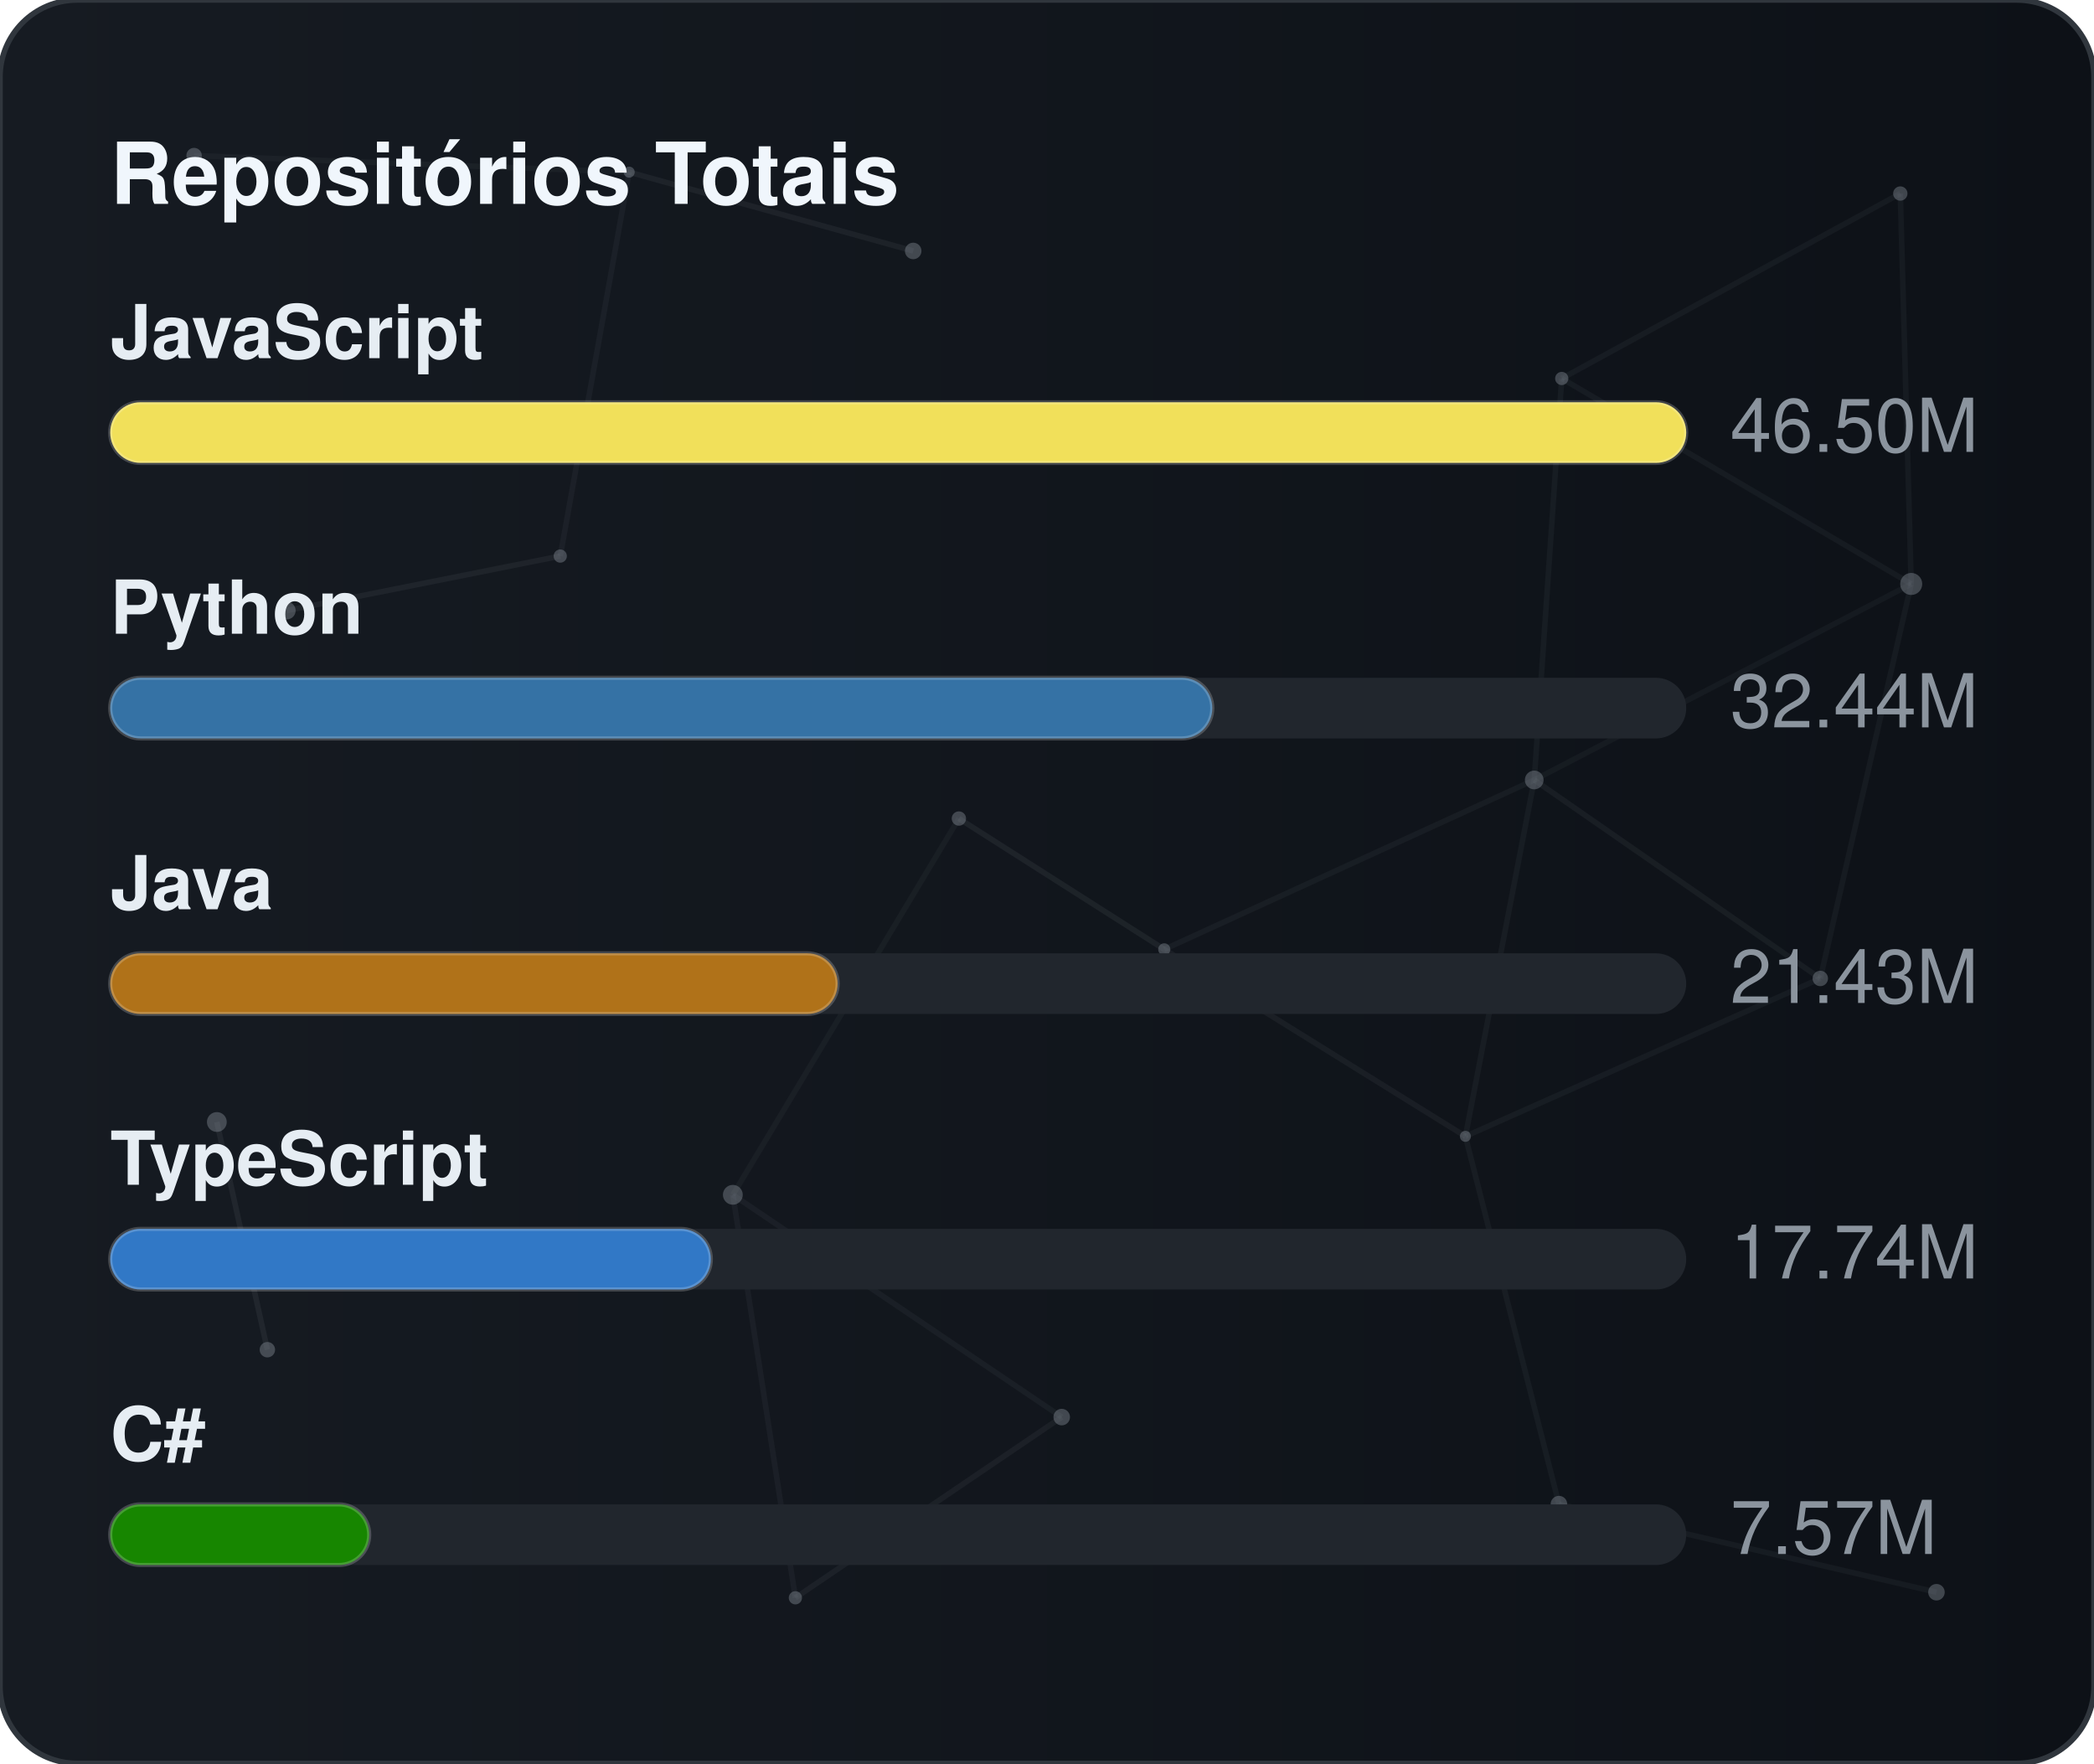
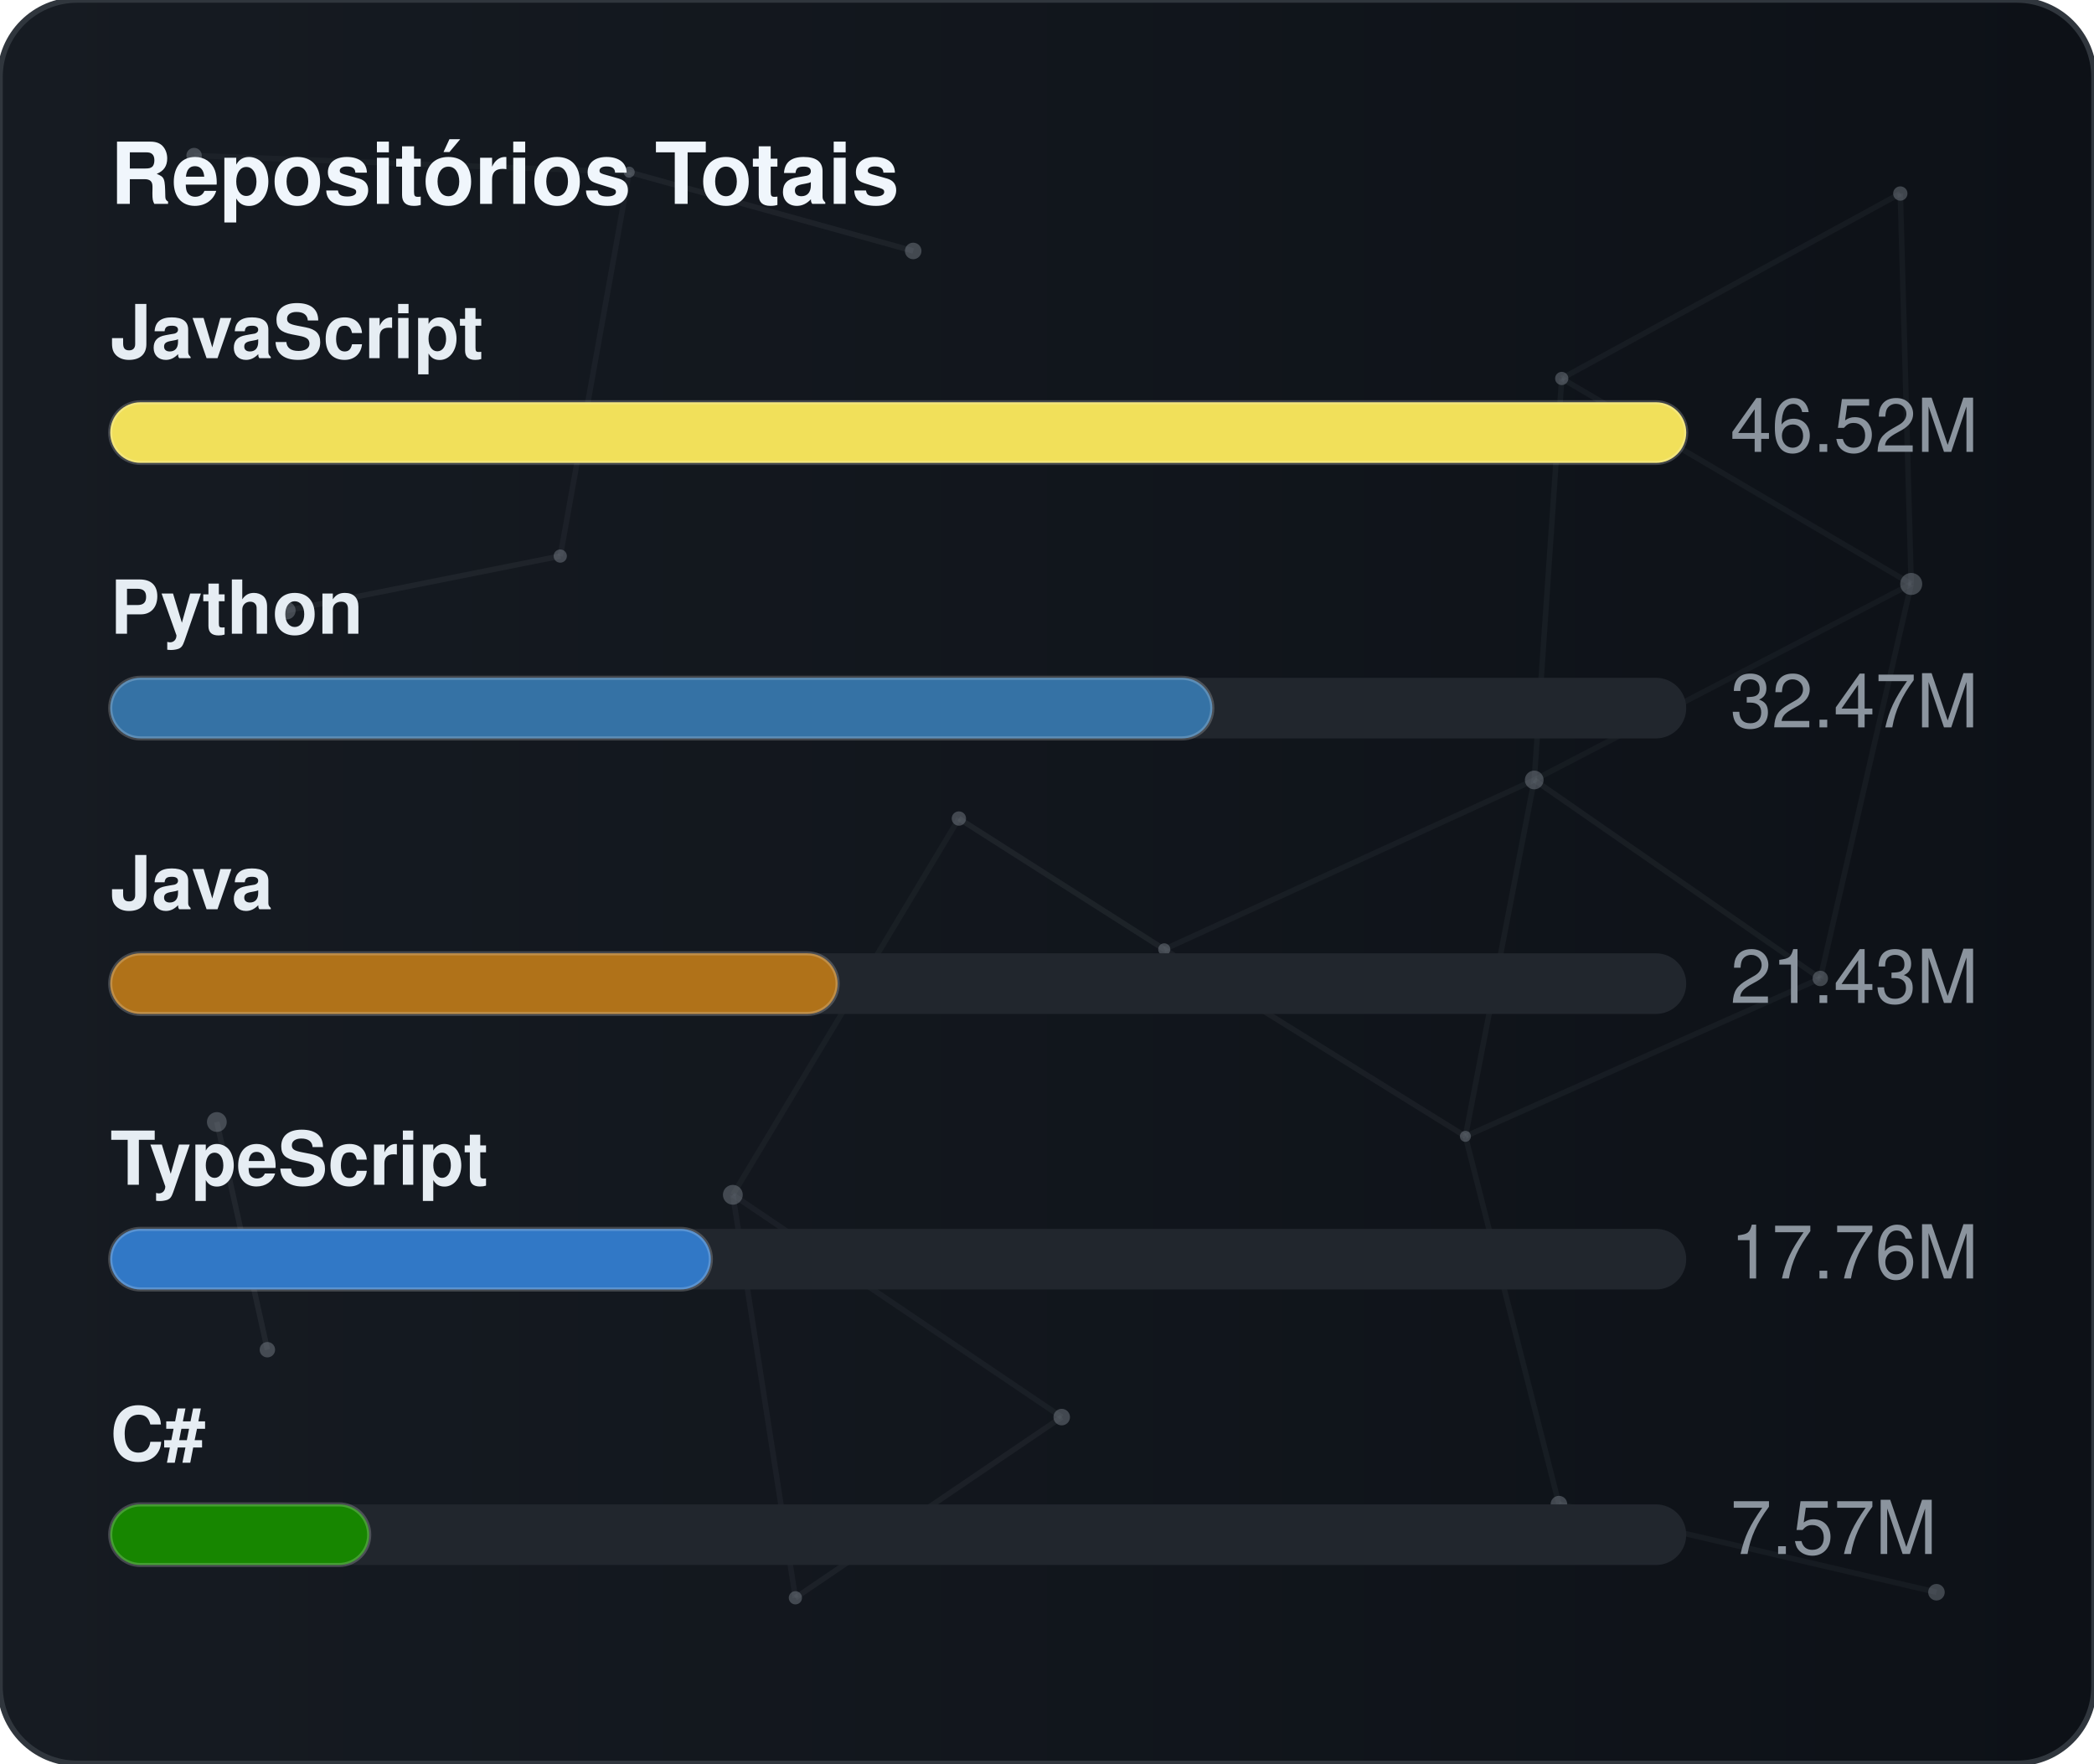
<svg xmlns="http://www.w3.org/2000/svg" width="380" height="320" viewBox="0 0 380 320" role="img" aria-label="Repositórios Totais">
  <defs>
    <linearGradient id="gradGithubTotal" x1="0%" y1="0%" x2="100%" y2="0%">
      <stop offset="0%" stop-color="#161b22" />
      <stop offset="100%" stop-color="#0d1117" />
    </linearGradient>
    <clipPath id="cardClipgradGithubTotal">
      <rect x="0" y="0" width="380" height="320" rx="14" />
    </clipPath>
  </defs>
  <style>
    text { font-family: -apple-system, BlinkMacSystemFont, "Segoe UI", Helvetica, Arial, sans-serif; font-size: 13.5px; }
    .card { fill: url(#gradGithubTotal); stroke: #30363d; stroke-width: 1; }
    .title { fill: #f0f6fc; font-weight: 700; font-size: 15.5px; }
    .lbl { fill: #e6edf3; font-weight: 600; }
    .val { fill: #8b949e; }
    .track { fill: #21262d; }
    .bar { stroke: rgba(255,255,255,0.2); stroke-width: 0.75; }
  </style>
  <rect x="0" y="0" width="380" height="320" rx="14" class="card" />
  <g clip-path="url(#cardClipgradGithubTotal)">
    <line x1="35.22" y1="28.23" x2="114.18" y2="31.24" stroke="#8b949e" stroke-width="1" opacity="0.06">
      <animate attributeName="x1" values="35.22;35.39;35.22" dur="9.6s" repeatCount="indefinite" />
      <animate attributeName="y1" values="28.23;26.86;28.23" dur="11.5s" repeatCount="indefinite" />
      <animate attributeName="x2" values="114.18;107.41;114.18" dur="10.9s" repeatCount="indefinite" />
      <animate attributeName="y2" values="31.24;28.12;31.24" dur="13.1s" repeatCount="indefinite" />
    </line>
    <line x1="114.18" y1="31.24" x2="165.72" y2="45.54" stroke="#8b949e" stroke-width="1" opacity="0.09">
      <animate attributeName="x1" values="114.18;107.41;114.18" dur="10.9s" repeatCount="indefinite" />
      <animate attributeName="y1" values="31.24;28.12;31.24" dur="13.1s" repeatCount="indefinite" />
      <animate attributeName="x2" values="165.72;156.65;165.72" dur="7.7s" repeatCount="indefinite" />
      <animate attributeName="y2" values="45.54;47.56;45.54" dur="9.2s" repeatCount="indefinite" />
    </line>
    <line x1="114.18" y1="31.24" x2="101.67" y2="100.91" stroke="#8b949e" stroke-width="1" opacity="0.07">
      <animate attributeName="x1" values="114.18;107.41;114.18" dur="10.9s" repeatCount="indefinite" />
      <animate attributeName="y1" values="31.24;28.12;31.24" dur="13.1s" repeatCount="indefinite" />
      <animate attributeName="x2" values="101.67;109.76;101.67" dur="6.4s" repeatCount="indefinite" />
      <animate attributeName="y2" values="100.91;94.52;100.91" dur="7.6s" repeatCount="indefinite" />
    </line>
    <line x1="283.41" y1="68.68" x2="344.85" y2="35.12" stroke="#8b949e" stroke-width="1" opacity="0.07">
      <animate attributeName="x1" values="283.41;282.83;283.41" dur="12.0s" repeatCount="indefinite" />
      <animate attributeName="y1" values="68.68;66.16;68.68" dur="14.4s" repeatCount="indefinite" />
      <animate attributeName="x2" values="344.85;343.1;344.85" dur="9.8s" repeatCount="indefinite" />
      <animate attributeName="y2" values="35.12;30.36;35.12" dur="11.8s" repeatCount="indefinite" />
    </line>
    <line x1="283.41" y1="68.68" x2="278.42" y2="141.54" stroke="#8b949e" stroke-width="1" opacity="0.07">
      <animate attributeName="x1" values="283.41;282.83;283.41" dur="12.0s" repeatCount="indefinite" />
      <animate attributeName="y1" values="68.68;66.16;68.68" dur="14.4s" repeatCount="indefinite" />
      <animate attributeName="x2" values="278.42;271.97;278.42" dur="6.3s" repeatCount="indefinite" />
      <animate attributeName="y2" values="141.54;140.88;141.54" dur="7.5s" repeatCount="indefinite" />
    </line>
    <line x1="283.41" y1="68.68" x2="346.83" y2="105.97" stroke="#8b949e" stroke-width="1" opacity="0.07">
      <animate attributeName="x1" values="283.41;282.83;283.41" dur="12.0s" repeatCount="indefinite" />
      <animate attributeName="y1" values="68.68;66.16;68.68" dur="14.4s" repeatCount="indefinite" />
      <animate attributeName="x2" values="346.83;354.74;346.83" dur="10.4s" repeatCount="indefinite" />
      <animate attributeName="y2" values="105.97;113.25;105.97" dur="12.5s" repeatCount="indefinite" />
    </line>
    <line x1="344.85" y1="35.12" x2="346.83" y2="105.97" stroke="#8b949e" stroke-width="1" opacity="0.07">
      <animate attributeName="x1" values="344.85;343.1;344.85" dur="9.8s" repeatCount="indefinite" />
      <animate attributeName="y1" values="35.12;30.36;35.12" dur="11.8s" repeatCount="indefinite" />
      <animate attributeName="x2" values="346.83;354.74;346.83" dur="10.4s" repeatCount="indefinite" />
      <animate attributeName="y2" values="105.97;113.25;105.97" dur="12.5s" repeatCount="indefinite" />
    </line>
    <line x1="52.05" y1="110.8" x2="101.67" y2="100.91" stroke="#8b949e" stroke-width="1" opacity="0.09">
      <animate attributeName="x1" values="52.05;49.17;52.05" dur="7.9s" repeatCount="indefinite" />
      <animate attributeName="y1" values="110.8;114.75;110.8" dur="9.5s" repeatCount="indefinite" />
      <animate attributeName="x2" values="101.67;109.76;101.67" dur="6.4s" repeatCount="indefinite" />
      <animate attributeName="y2" values="100.91;94.52;100.91" dur="7.6s" repeatCount="indefinite" />
    </line>
    <line x1="174.01" y1="148.54" x2="132.99" y2="216.82" stroke="#8b949e" stroke-width="1" opacity="0.06">
      <animate attributeName="x1" values="174.01;179.31;174.01" dur="7.4s" repeatCount="indefinite" />
      <animate attributeName="y1" values="148.54;150.39;148.54" dur="8.9s" repeatCount="indefinite" />
      <animate attributeName="x2" values="132.99;131.19;132.99" dur="9.7s" repeatCount="indefinite" />
      <animate attributeName="y2" values="216.82;223.91;216.82" dur="11.7s" repeatCount="indefinite" />
    </line>
    <line x1="174.01" y1="148.54" x2="211.28" y2="172.28" stroke="#8b949e" stroke-width="1" opacity="0.10">
      <animate attributeName="x1" values="174.01;179.31;174.01" dur="7.4s" repeatCount="indefinite" />
      <animate attributeName="y1" values="148.54;150.39;148.54" dur="8.9s" repeatCount="indefinite" />
      <animate attributeName="x2" values="211.28;207.15;211.28" dur="8.7s" repeatCount="indefinite" />
      <animate attributeName="y2" values="172.28;167.34;172.28" dur="10.4s" repeatCount="indefinite" />
    </line>
    <line x1="278.42" y1="141.54" x2="346.83" y2="105.97" stroke="#8b949e" stroke-width="1" opacity="0.06">
      <animate attributeName="x1" values="278.42;271.97;278.42" dur="6.3s" repeatCount="indefinite" />
      <animate attributeName="y1" values="141.54;140.88;141.54" dur="7.5s" repeatCount="indefinite" />
      <animate attributeName="x2" values="346.83;354.74;346.83" dur="10.4s" repeatCount="indefinite" />
      <animate attributeName="y2" values="105.97;113.25;105.97" dur="12.5s" repeatCount="indefinite" />
    </line>
    <line x1="278.42" y1="141.54" x2="211.28" y2="172.28" stroke="#8b949e" stroke-width="1" opacity="0.07">
      <animate attributeName="x1" values="278.42;271.97;278.42" dur="6.3s" repeatCount="indefinite" />
      <animate attributeName="y1" values="141.54;140.88;141.54" dur="7.5s" repeatCount="indefinite" />
      <animate attributeName="x2" values="211.28;207.15;211.28" dur="8.7s" repeatCount="indefinite" />
      <animate attributeName="y2" values="172.28;167.34;172.28" dur="10.4s" repeatCount="indefinite" />
    </line>
    <line x1="278.42" y1="141.54" x2="265.93" y2="206.21" stroke="#8b949e" stroke-width="1" opacity="0.07">
      <animate attributeName="x1" values="278.42;271.97;278.42" dur="6.3s" repeatCount="indefinite" />
      <animate attributeName="y1" values="141.54;140.88;141.54" dur="7.5s" repeatCount="indefinite" />
      <animate attributeName="x2" values="265.93;263.56;265.93" dur="8.0s" repeatCount="indefinite" />
      <animate attributeName="y2" values="206.21;213.6;206.21" dur="9.6s" repeatCount="indefinite" />
    </line>
    <line x1="278.42" y1="141.54" x2="330.33" y2="177.56" stroke="#8b949e" stroke-width="1" opacity="0.08">
      <animate attributeName="x1" values="278.42;271.97;278.42" dur="6.3s" repeatCount="indefinite" />
      <animate attributeName="y1" values="141.54;140.88;141.54" dur="7.5s" repeatCount="indefinite" />
      <animate attributeName="x2" values="330.33;321.23;330.33" dur="10.7s" repeatCount="indefinite" />
      <animate attributeName="y2" values="177.56;172.27;177.56" dur="12.8s" repeatCount="indefinite" />
    </line>
    <line x1="346.83" y1="105.97" x2="330.33" y2="177.56" stroke="#8b949e" stroke-width="1" opacity="0.07">
      <animate attributeName="x1" values="346.83;354.74;346.83" dur="10.4s" repeatCount="indefinite" />
      <animate attributeName="y1" values="105.97;113.25;105.97" dur="12.5s" repeatCount="indefinite" />
      <animate attributeName="x2" values="330.33;321.23;330.33" dur="10.7s" repeatCount="indefinite" />
      <animate attributeName="y2" values="177.56;172.27;177.56" dur="12.8s" repeatCount="indefinite" />
    </line>
    <line x1="39.35" y1="203.61" x2="48.52" y2="244.93" stroke="#8b949e" stroke-width="1" opacity="0.10">
      <animate attributeName="x1" values="39.35;29.72;39.35" dur="11.8s" repeatCount="indefinite" />
      <animate attributeName="y1" values="203.61;200.24;203.61" dur="14.2s" repeatCount="indefinite" />
      <animate attributeName="x2" values="48.52;44.33;48.52" dur="11.9s" repeatCount="indefinite" />
      <animate attributeName="y2" values="244.93;238.49;244.93" dur="14.3s" repeatCount="indefinite" />
    </line>
    <line x1="132.99" y1="216.82" x2="144.34" y2="289.95" stroke="#8b949e" stroke-width="1" opacity="0.07">
      <animate attributeName="x1" values="132.99;131.19;132.99" dur="9.7s" repeatCount="indefinite" />
      <animate attributeName="y1" values="216.82;223.91;216.82" dur="11.7s" repeatCount="indefinite" />
      <animate attributeName="x2" values="144.34;138.5;144.34" dur="6.3s" repeatCount="indefinite" />
      <animate attributeName="y2" values="289.95;282.9;289.95" dur="7.6s" repeatCount="indefinite" />
    </line>
    <line x1="132.99" y1="216.82" x2="192.67" y2="257.16" stroke="#8b949e" stroke-width="1" opacity="0.07">
      <animate attributeName="x1" values="132.99;131.19;132.99" dur="9.7s" repeatCount="indefinite" />
      <animate attributeName="y1" values="216.82;223.91;216.82" dur="11.7s" repeatCount="indefinite" />
      <animate attributeName="x2" values="192.67;196.2;192.67" dur="6.2s" repeatCount="indefinite" />
      <animate attributeName="y2" values="257.16;251.56;257.16" dur="7.5s" repeatCount="indefinite" />
    </line>
    <line x1="211.28" y1="172.28" x2="265.93" y2="206.21" stroke="#8b949e" stroke-width="1" opacity="0.08">
      <animate attributeName="x1" values="211.28;207.15;211.28" dur="8.7s" repeatCount="indefinite" />
      <animate attributeName="y1" values="172.28;167.34;172.28" dur="10.4s" repeatCount="indefinite" />
      <animate attributeName="x2" values="265.93;263.56;265.93" dur="8.0s" repeatCount="indefinite" />
      <animate attributeName="y2" values="206.21;213.6;206.21" dur="9.6s" repeatCount="indefinite" />
    </line>
    <line x1="265.93" y1="206.21" x2="330.33" y2="177.56" stroke="#8b949e" stroke-width="1" opacity="0.07">
      <animate attributeName="x1" values="265.93;263.56;265.93" dur="8.0s" repeatCount="indefinite" />
      <animate attributeName="y1" values="206.21;213.6;206.21" dur="9.6s" repeatCount="indefinite" />
      <animate attributeName="x2" values="330.33;321.23;330.33" dur="10.7s" repeatCount="indefinite" />
      <animate attributeName="y2" values="177.56;172.27;177.56" dur="12.8s" repeatCount="indefinite" />
    </line>
    <line x1="265.93" y1="206.21" x2="282.9" y2="272.95" stroke="#8b949e" stroke-width="1" opacity="0.07">
      <animate attributeName="x1" values="265.93;263.56;265.93" dur="8.0s" repeatCount="indefinite" />
      <animate attributeName="y1" values="206.21;213.6;206.21" dur="9.6s" repeatCount="indefinite" />
      <animate attributeName="x2" values="282.9;277.88;282.9" dur="6.7s" repeatCount="indefinite" />
      <animate attributeName="y2" values="272.95;280.91;272.95" dur="8.1s" repeatCount="indefinite" />
    </line>
    <line x1="144.34" y1="289.95" x2="192.67" y2="257.16" stroke="#8b949e" stroke-width="1" opacity="0.08">
      <animate attributeName="x1" values="144.34;138.5;144.34" dur="6.3s" repeatCount="indefinite" />
      <animate attributeName="y1" values="289.95;282.9;289.95" dur="7.6s" repeatCount="indefinite" />
      <animate attributeName="x2" values="192.67;196.2;192.67" dur="6.2s" repeatCount="indefinite" />
      <animate attributeName="y2" values="257.16;251.56;257.16" dur="7.5s" repeatCount="indefinite" />
    </line>
    <line x1="282.9" y1="272.95" x2="351.41" y2="288.94" stroke="#8b949e" stroke-width="1" opacity="0.07">
      <animate attributeName="x1" values="282.9;277.88;282.9" dur="6.7s" repeatCount="indefinite" />
      <animate attributeName="y1" values="272.95;280.91;272.95" dur="8.1s" repeatCount="indefinite" />
      <animate attributeName="x2" values="351.41;356.89;351.41" dur="11.9s" repeatCount="indefinite" />
      <animate attributeName="y2" values="288.94;287.49;288.94" dur="14.3s" repeatCount="indefinite" />
    </line>
    <circle cx="35.22" cy="28.23" r="1.4" fill="#8b949e" opacity="0.40">
      <animate attributeName="cx" values="35.22;35.39;35.22" dur="9.6s" repeatCount="indefinite" />
      <animate attributeName="cy" values="28.23;26.86;28.23" dur="11.5s" repeatCount="indefinite" />
    </circle>
    <circle cx="114.18" cy="31.24" r="1.0" fill="#8b949e" opacity="0.40">
      <animate attributeName="cx" values="114.18;107.41;114.18" dur="10.9s" repeatCount="indefinite" />
      <animate attributeName="cy" values="31.24;28.12;31.24" dur="13.1s" repeatCount="indefinite" />
    </circle>
    <circle cx="165.72" cy="45.54" r="1.5" fill="#8b949e" opacity="0.40">
      <animate attributeName="cx" values="165.72;156.65;165.72" dur="7.7s" repeatCount="indefinite" />
      <animate attributeName="cy" values="45.54;47.56;45.54" dur="9.2s" repeatCount="indefinite" />
    </circle>
    <circle cx="283.41" cy="68.68" r="1.2" fill="#8b949e" opacity="0.40">
      <animate attributeName="cx" values="283.41;282.83;283.41" dur="12.0s" repeatCount="indefinite" />
      <animate attributeName="cy" values="68.68;66.16;68.68" dur="14.4s" repeatCount="indefinite" />
    </circle>
    <circle cx="344.85" cy="35.12" r="1.3" fill="#8b949e" opacity="0.40">
      <animate attributeName="cx" values="344.85;343.1;344.85" dur="9.8s" repeatCount="indefinite" />
      <animate attributeName="cy" values="35.12;30.36;35.12" dur="11.8s" repeatCount="indefinite" />
    </circle>
    <circle cx="52.05" cy="110.8" r="1.6" fill="#8b949e" opacity="0.40">
      <animate attributeName="cx" values="52.05;49.17;52.05" dur="7.9s" repeatCount="indefinite" />
      <animate attributeName="cy" values="110.8;114.75;110.8" dur="9.5s" repeatCount="indefinite" />
    </circle>
    <circle cx="101.67" cy="100.91" r="1.2" fill="#8b949e" opacity="0.40">
      <animate attributeName="cx" values="101.67;109.76;101.67" dur="6.4s" repeatCount="indefinite" />
      <animate attributeName="cy" values="100.91;94.52;100.91" dur="7.6s" repeatCount="indefinite" />
    </circle>
    <circle cx="174.01" cy="148.54" r="1.3" fill="#8b949e" opacity="0.40">
      <animate attributeName="cx" values="174.01;179.31;174.01" dur="7.4s" repeatCount="indefinite" />
      <animate attributeName="cy" values="148.54;150.39;148.54" dur="8.9s" repeatCount="indefinite" />
    </circle>
    <circle cx="278.42" cy="141.54" r="1.7" fill="#8b949e" opacity="0.40">
      <animate attributeName="cx" values="278.42;271.97;278.42" dur="6.3s" repeatCount="indefinite" />
      <animate attributeName="cy" values="141.54;140.88;141.54" dur="7.5s" repeatCount="indefinite" />
    </circle>
    <circle cx="346.83" cy="105.97" r="2.0" fill="#8b949e" opacity="0.40">
      <animate attributeName="cx" values="346.83;354.74;346.83" dur="10.4s" repeatCount="indefinite" />
      <animate attributeName="cy" values="105.97;113.25;105.97" dur="12.5s" repeatCount="indefinite" />
    </circle>
    <circle cx="39.35" cy="203.61" r="1.8" fill="#8b949e" opacity="0.40">
      <animate attributeName="cx" values="39.35;29.72;39.35" dur="11.8s" repeatCount="indefinite" />
      <animate attributeName="cy" values="203.61;200.24;203.61" dur="14.2s" repeatCount="indefinite" />
    </circle>
    <circle cx="132.99" cy="216.82" r="1.8" fill="#8b949e" opacity="0.40">
      <animate attributeName="cx" values="132.99;131.19;132.99" dur="9.7s" repeatCount="indefinite" />
      <animate attributeName="cy" values="216.82;223.91;216.82" dur="11.7s" repeatCount="indefinite" />
    </circle>
    <circle cx="211.28" cy="172.28" r="1.1" fill="#8b949e" opacity="0.40">
      <animate attributeName="cx" values="211.28;207.15;211.28" dur="8.7s" repeatCount="indefinite" />
      <animate attributeName="cy" values="172.28;167.34;172.28" dur="10.4s" repeatCount="indefinite" />
    </circle>
    <circle cx="265.93" cy="206.21" r="1.0" fill="#8b949e" opacity="0.40">
      <animate attributeName="cx" values="265.93;263.56;265.93" dur="8.0s" repeatCount="indefinite" />
      <animate attributeName="cy" values="206.21;213.6;206.21" dur="9.6s" repeatCount="indefinite" />
    </circle>
    <circle cx="330.33" cy="177.56" r="1.4" fill="#8b949e" opacity="0.40">
      <animate attributeName="cx" values="330.33;321.23;330.33" dur="10.7s" repeatCount="indefinite" />
      <animate attributeName="cy" values="177.56;172.27;177.56" dur="12.8s" repeatCount="indefinite" />
    </circle>
    <circle cx="48.52" cy="244.93" r="1.4" fill="#8b949e" opacity="0.40">
      <animate attributeName="cx" values="48.52;44.33;48.52" dur="11.9s" repeatCount="indefinite" />
      <animate attributeName="cy" values="244.93;238.49;244.93" dur="14.3s" repeatCount="indefinite" />
    </circle>
    <circle cx="144.34" cy="289.95" r="1.2" fill="#8b949e" opacity="0.40">
      <animate attributeName="cx" values="144.34;138.5;144.34" dur="6.3s" repeatCount="indefinite" />
      <animate attributeName="cy" values="289.95;282.9;289.95" dur="7.6s" repeatCount="indefinite" />
    </circle>
    <circle cx="192.67" cy="257.16" r="1.5" fill="#8b949e" opacity="0.40">
      <animate attributeName="cx" values="192.67;196.2;192.67" dur="6.2s" repeatCount="indefinite" />
      <animate attributeName="cy" values="257.16;251.56;257.16" dur="7.5s" repeatCount="indefinite" />
    </circle>
    <circle cx="282.9" cy="272.95" r="1.5" fill="#8b949e" opacity="0.40">
      <animate attributeName="cx" values="282.9;277.88;282.9" dur="6.7s" repeatCount="indefinite" />
      <animate attributeName="cy" values="272.95;280.91;272.95" dur="8.1s" repeatCount="indefinite" />
    </circle>
    <circle cx="351.41" cy="288.94" r="1.5" fill="#8b949e" opacity="0.40">
      <animate attributeName="cx" values="351.41;356.89;351.41" dur="11.9s" repeatCount="indefinite" />
      <animate attributeName="cy" values="288.94;287.49;288.94" dur="14.3s" repeatCount="indefinite" />
    </circle>
  </g>
  <text x="20" y="37" class="title">Repositórios Totais</text>
  <text x="20" y="65" class="lbl">JavaScript</text>
  <rect x="20" y="73" width="286" height="11" rx="5.5" class="track" />
  <rect x="20" y="73" width="286" height="11" rx="5.5" fill="#f1e05a" class="bar" />
-   <text x="314" y="82" class="val">46.50M</text>
+   <text x="314" y="82" class="val">46.52M</text>
  <text x="20" y="115" class="lbl">Python</text>
  <rect x="20" y="123" width="286" height="11" rx="5.5" class="track" />
  <rect x="20" y="123" width="200" height="11" rx="5.5" fill="#3572A5" class="bar" />
-   <text x="314" y="132" class="val">32.44M</text>
+   <text x="314" y="132" class="val">32.47M</text>
  <text x="20" y="165" class="lbl">Java</text>
  <rect x="20" y="173" width="286" height="11" rx="5.5" class="track" />
  <rect x="20" y="173" width="132" height="11" rx="5.5" fill="#b07219" class="bar" />
  <text x="314" y="182" class="val">21.43M</text>
  <text x="20" y="215" class="lbl">TypeScript</text>
  <rect x="20" y="223" width="286" height="11" rx="5.5" class="track" />
  <rect x="20" y="223" width="109" height="11" rx="5.5" fill="#3178c6" class="bar" />
-   <text x="314" y="232" class="val">17.74M</text>
+   <text x="314" y="232" class="val">17.76M</text>
  <text x="20" y="265" class="lbl">C#</text>
  <rect x="20" y="273" width="286" height="11" rx="5.5" class="track" />
  <rect x="20" y="273" width="47" height="11" rx="5.5" fill="#178600" class="bar" />
  <text x="314" y="282" class="val">7.57M</text>
</svg>
